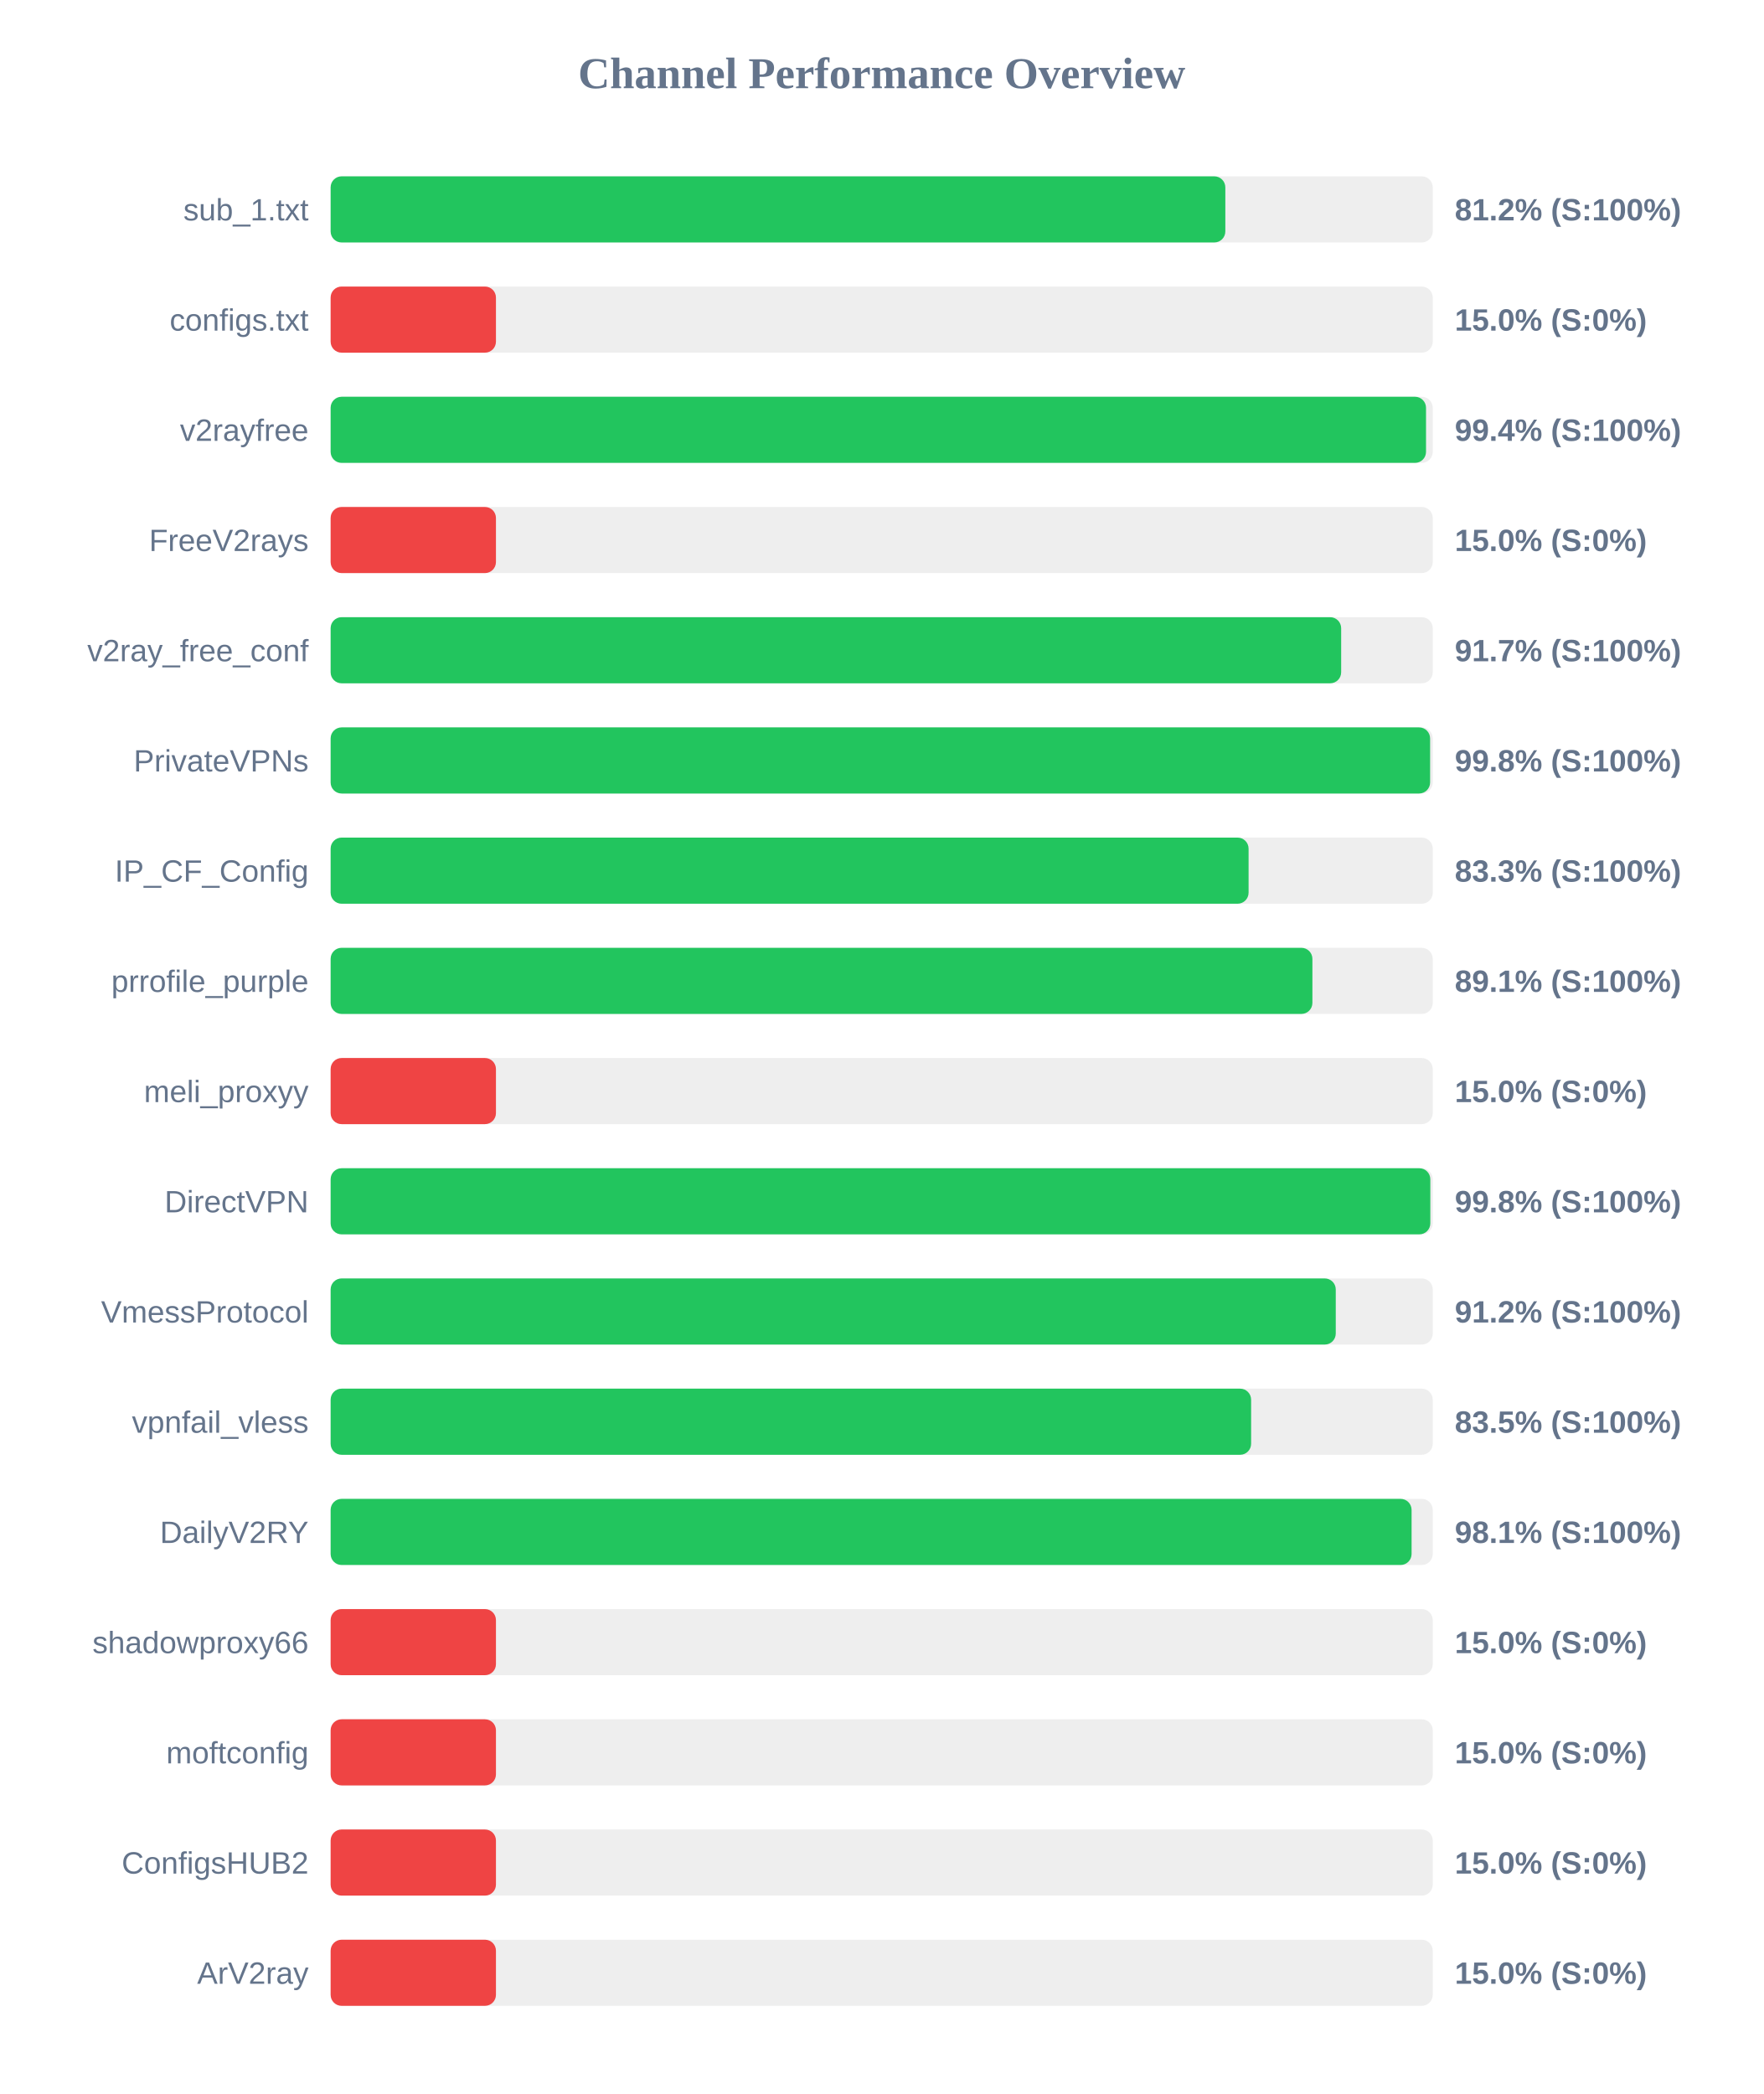
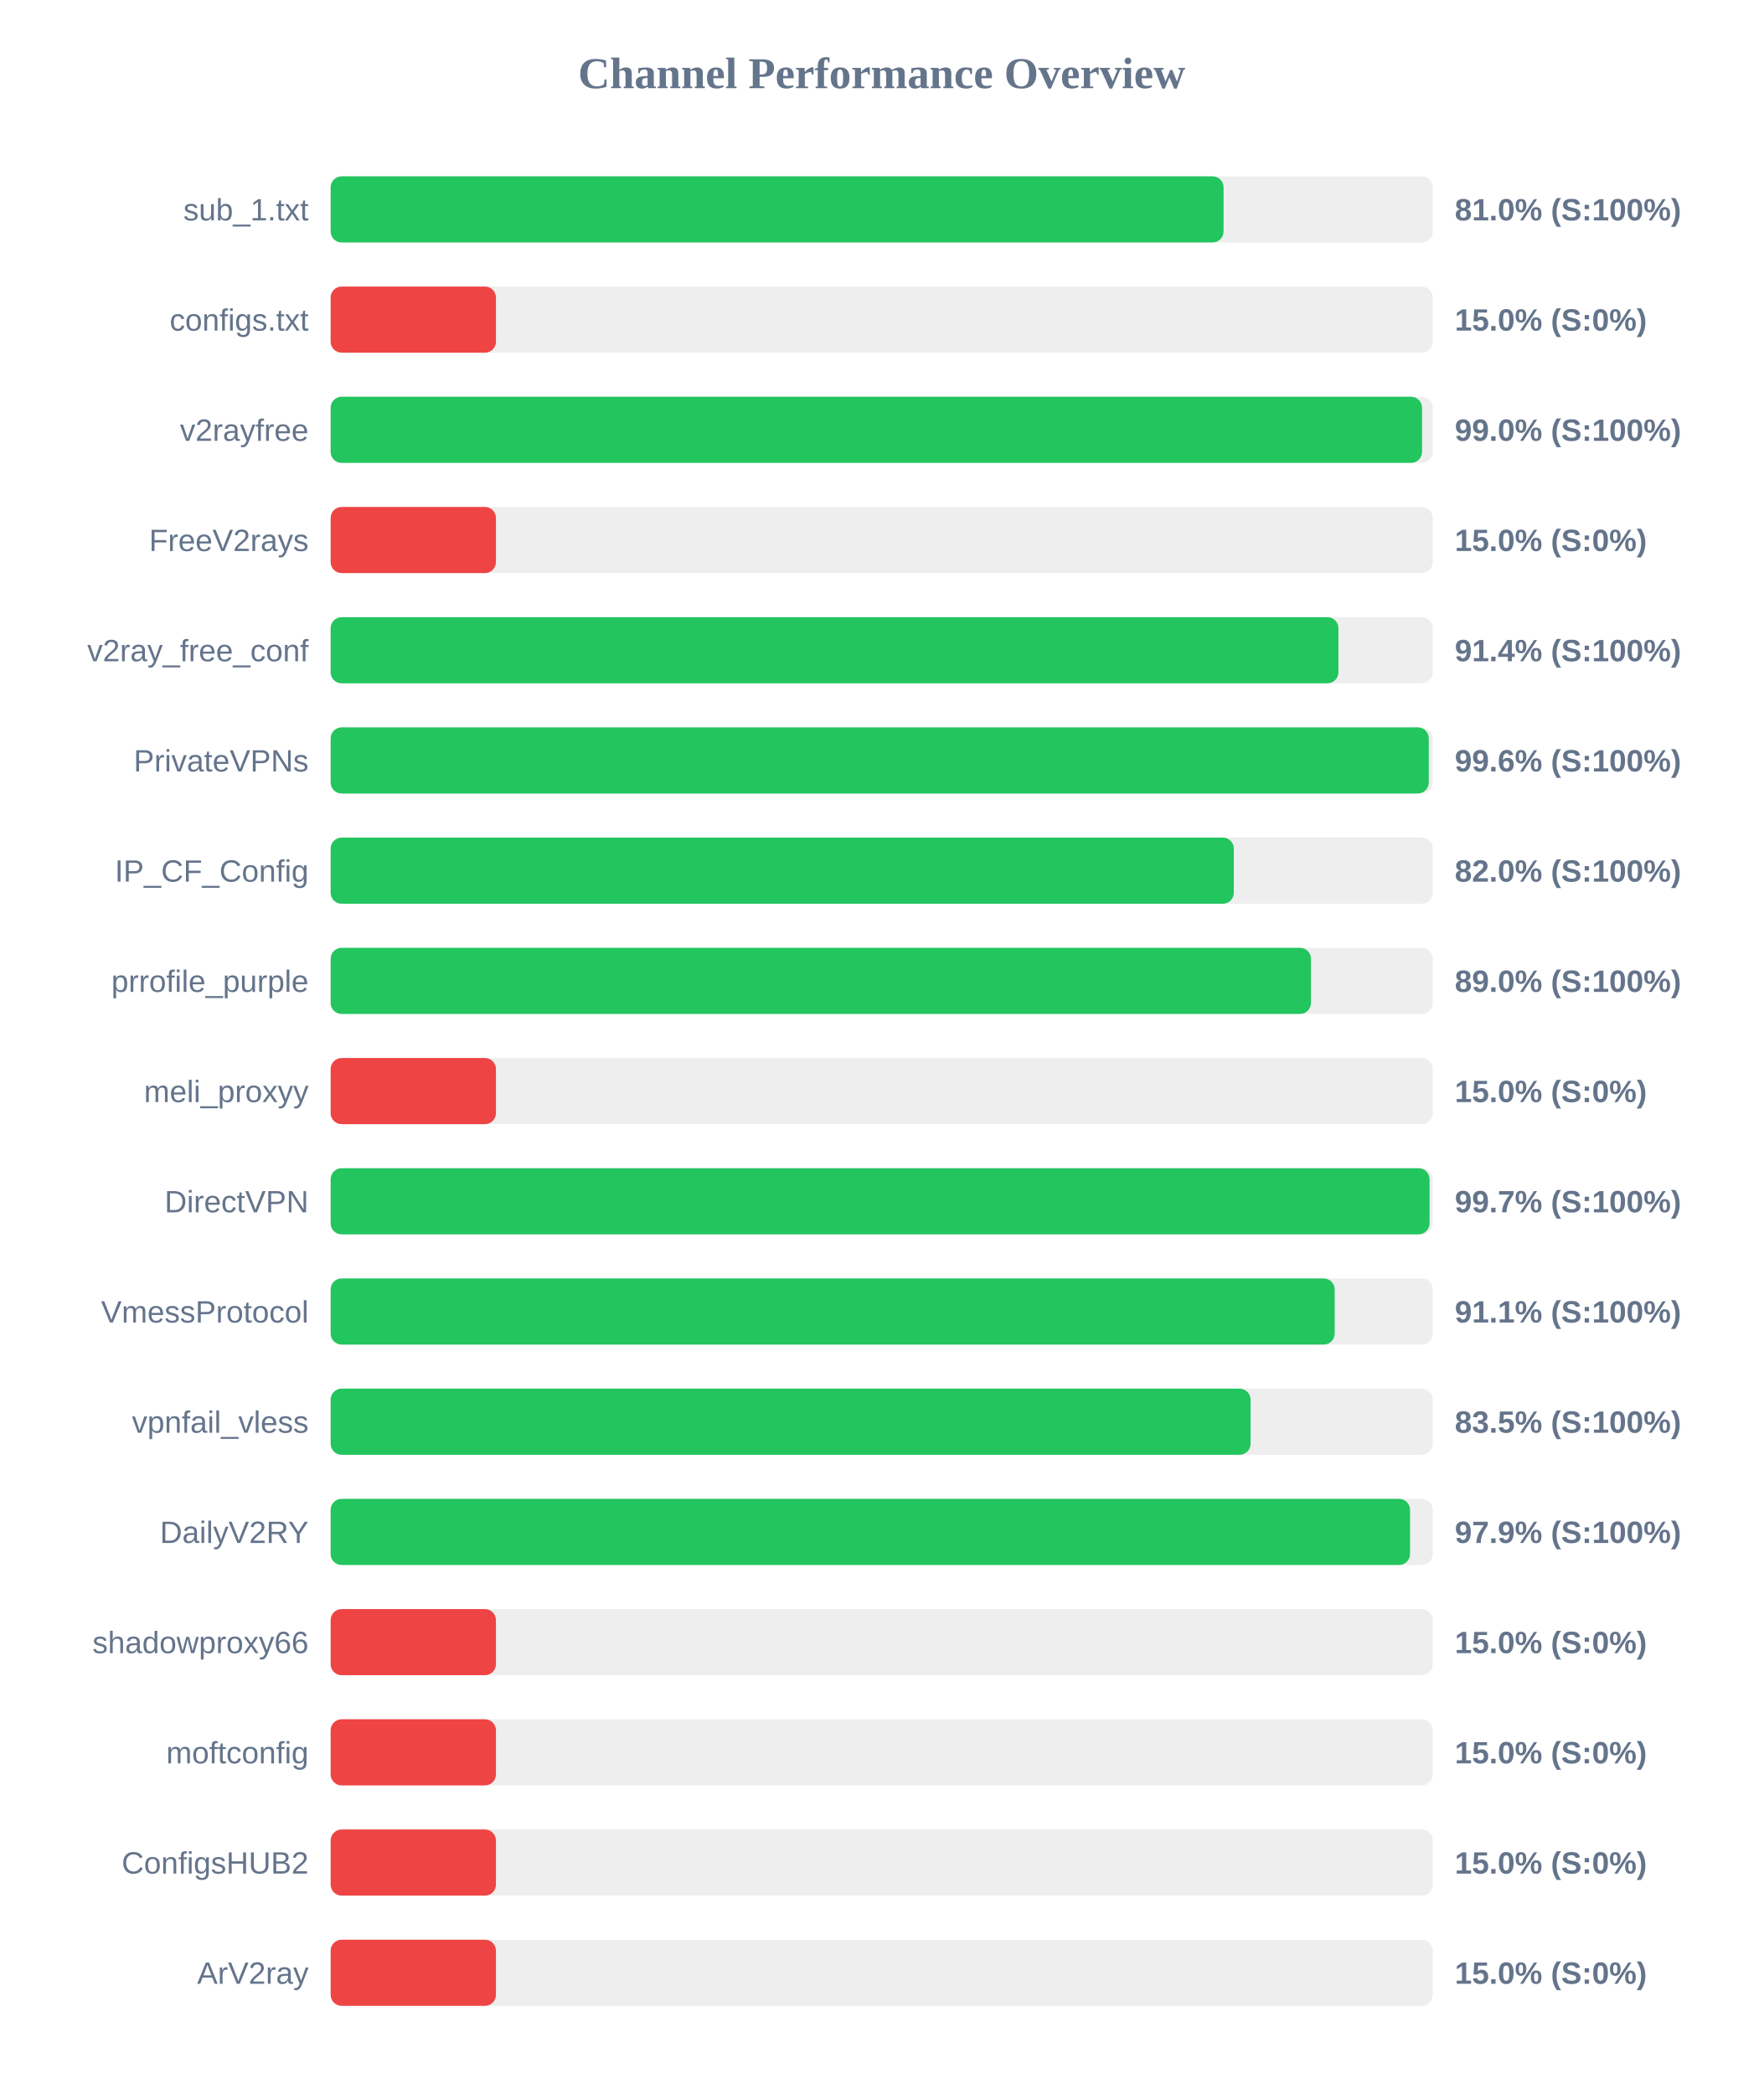
<svg xmlns="http://www.w3.org/2000/svg" width="800" height="950" version="1.1">
  <style>
        .row { font: 14px Arial; fill: #64748b; }
        .score { font: bold 14px Arial; fill: #64748b; }
    </style>
  <text x="400" y="40" text-anchor="middle" font-size="20px" font-weight="bold" fill="#64748b">Channel Performance Overview</text>
  <rect x="150" y="80" width="500" height="30" fill="#eee" rx="5" />
-   <rect x="150" y="80" width="405.9" height="30" fill="#22c55e" rx="5" />
+   <rect x="150" y="80" width="405.1" height="30" fill="#22c55e" rx="5" />
  <text x="140" y="100" text-anchor="end" class="row">sub_1.txt</text>
-   <text x="660" y="100" text-anchor="start" class="score">81.2% (S:100%)</text>
+   <text x="660" y="100" text-anchor="start" class="score">81.0% (S:100%)</text>
  <rect x="150" y="130" width="500" height="30" fill="#eee" rx="5" />
  <rect x="150" y="130" width="75.0" height="30" fill="#ef4444" rx="5" />
  <text x="140" y="150" text-anchor="end" class="row">configs.txt</text>
  <text x="660" y="150" text-anchor="start" class="score">15.0% (S:0%)</text>
  <rect x="150" y="180" width="500" height="30" fill="#eee" rx="5" />
-   <rect x="150" y="180" width="496.95" height="30" fill="#22c55e" rx="5" />
+   <rect x="150" y="180" width="495.15" height="30" fill="#22c55e" rx="5" />
  <text x="140" y="200" text-anchor="end" class="row">v2rayfree</text>
-   <text x="660" y="200" text-anchor="start" class="score">99.4% (S:100%)</text>
+   <text x="660" y="200" text-anchor="start" class="score">99.0% (S:100%)</text>
  <rect x="150" y="230" width="500" height="30" fill="#eee" rx="5" />
  <rect x="150" y="230" width="75.0" height="30" fill="#ef4444" rx="5" />
  <text x="140" y="250" text-anchor="end" class="row">FreeV2rays</text>
  <text x="660" y="250" text-anchor="start" class="score">15.0% (S:0%)</text>
  <rect x="150" y="280" width="500" height="30" fill="#eee" rx="5" />
-   <rect x="150" y="280" width="458.45" height="30" fill="#22c55e" rx="5" />
+   <rect x="150" y="280" width="457.2" height="30" fill="#22c55e" rx="5" />
  <text x="140" y="300" text-anchor="end" class="row">v2ray_free_conf</text>
-   <text x="660" y="300" text-anchor="start" class="score">91.7% (S:100%)</text>
+   <text x="660" y="300" text-anchor="start" class="score">91.4% (S:100%)</text>
  <rect x="150" y="330" width="500" height="30" fill="#eee" rx="5" />
-   <rect x="150" y="330" width="498.8" height="30" fill="#22c55e" rx="5" />
+   <rect x="150" y="330" width="498.2" height="30" fill="#22c55e" rx="5" />
  <text x="140" y="350" text-anchor="end" class="row">PrivateVPNs</text>
-   <text x="660" y="350" text-anchor="start" class="score">99.8% (S:100%)</text>
+   <text x="660" y="350" text-anchor="start" class="score">99.6% (S:100%)</text>
  <rect x="150" y="380" width="500" height="30" fill="#eee" rx="5" />
-   <rect x="150" y="380" width="416.45" height="30" fill="#22c55e" rx="5" />
+   <rect x="150" y="380" width="409.75" height="30" fill="#22c55e" rx="5" />
  <text x="140" y="400" text-anchor="end" class="row">IP_CF_Config</text>
-   <text x="660" y="400" text-anchor="start" class="score">83.3% (S:100%)</text>
+   <text x="660" y="400" text-anchor="start" class="score">82.0% (S:100%)</text>
  <rect x="150" y="430" width="500" height="30" fill="#eee" rx="5" />
-   <rect x="150" y="430" width="445.4" height="30" fill="#22c55e" rx="5" />
+   <rect x="150" y="430" width="444.75" height="30" fill="#22c55e" rx="5" />
  <text x="140" y="450" text-anchor="end" class="row">prrofile_purple</text>
-   <text x="660" y="450" text-anchor="start" class="score">89.1% (S:100%)</text>
+   <text x="660" y="450" text-anchor="start" class="score">89.0% (S:100%)</text>
  <rect x="150" y="480" width="500" height="30" fill="#eee" rx="5" />
  <rect x="150" y="480" width="75.0" height="30" fill="#ef4444" rx="5" />
  <text x="140" y="500" text-anchor="end" class="row">meli_proxyy</text>
  <text x="660" y="500" text-anchor="start" class="score">15.0% (S:0%)</text>
  <rect x="150" y="530" width="500" height="30" fill="#eee" rx="5" />
-   <rect x="150" y="530" width="498.9" height="30" fill="#22c55e" rx="5" />
+   <rect x="150" y="530" width="498.55" height="30" fill="#22c55e" rx="5" />
  <text x="140" y="550" text-anchor="end" class="row">DirectVPN</text>
-   <text x="660" y="550" text-anchor="start" class="score">99.8% (S:100%)</text>
+   <text x="660" y="550" text-anchor="start" class="score">99.7% (S:100%)</text>
  <rect x="150" y="580" width="500" height="30" fill="#eee" rx="5" />
-   <rect x="150" y="580" width="456.0" height="30" fill="#22c55e" rx="5" />
+   <rect x="150" y="580" width="455.5" height="30" fill="#22c55e" rx="5" />
  <text x="140" y="600" text-anchor="end" class="row">VmessProtocol</text>
-   <text x="660" y="600" text-anchor="start" class="score">91.2% (S:100%)</text>
+   <text x="660" y="600" text-anchor="start" class="score">91.1% (S:100%)</text>
  <rect x="150" y="630" width="500" height="30" fill="#eee" rx="5" />
-   <rect x="150" y="630" width="417.6" height="30" fill="#22c55e" rx="5" />
+   <rect x="150" y="630" width="417.35" height="30" fill="#22c55e" rx="5" />
  <text x="140" y="650" text-anchor="end" class="row">vpnfail_vless</text>
  <text x="660" y="650" text-anchor="start" class="score">83.5% (S:100%)</text>
  <rect x="150" y="680" width="500" height="30" fill="#eee" rx="5" />
-   <rect x="150" y="680" width="490.4" height="30" fill="#22c55e" rx="5" />
+   <rect x="150" y="680" width="489.7" height="30" fill="#22c55e" rx="5" />
  <text x="140" y="700" text-anchor="end" class="row">DailyV2RY</text>
-   <text x="660" y="700" text-anchor="start" class="score">98.1% (S:100%)</text>
+   <text x="660" y="700" text-anchor="start" class="score">97.9% (S:100%)</text>
  <rect x="150" y="730" width="500" height="30" fill="#eee" rx="5" />
  <rect x="150" y="730" width="75.0" height="30" fill="#ef4444" rx="5" />
  <text x="140" y="750" text-anchor="end" class="row">shadowproxy66</text>
  <text x="660" y="750" text-anchor="start" class="score">15.0% (S:0%)</text>
  <rect x="150" y="780" width="500" height="30" fill="#eee" rx="5" />
  <rect x="150" y="780" width="75.0" height="30" fill="#ef4444" rx="5" />
  <text x="140" y="800" text-anchor="end" class="row">moftconfig</text>
  <text x="660" y="800" text-anchor="start" class="score">15.0% (S:0%)</text>
  <rect x="150" y="830" width="500" height="30" fill="#eee" rx="5" />
  <rect x="150" y="830" width="75.0" height="30" fill="#ef4444" rx="5" />
  <text x="140" y="850" text-anchor="end" class="row">ConfigsHUB2</text>
  <text x="660" y="850" text-anchor="start" class="score">15.0% (S:0%)</text>
  <rect x="150" y="880" width="500" height="30" fill="#eee" rx="5" />
  <rect x="150" y="880" width="75.0" height="30" fill="#ef4444" rx="5" />
  <text x="140" y="900" text-anchor="end" class="row">ArV2ray</text>
  <text x="660" y="900" text-anchor="start" class="score">15.0% (S:0%)</text>
</svg>
